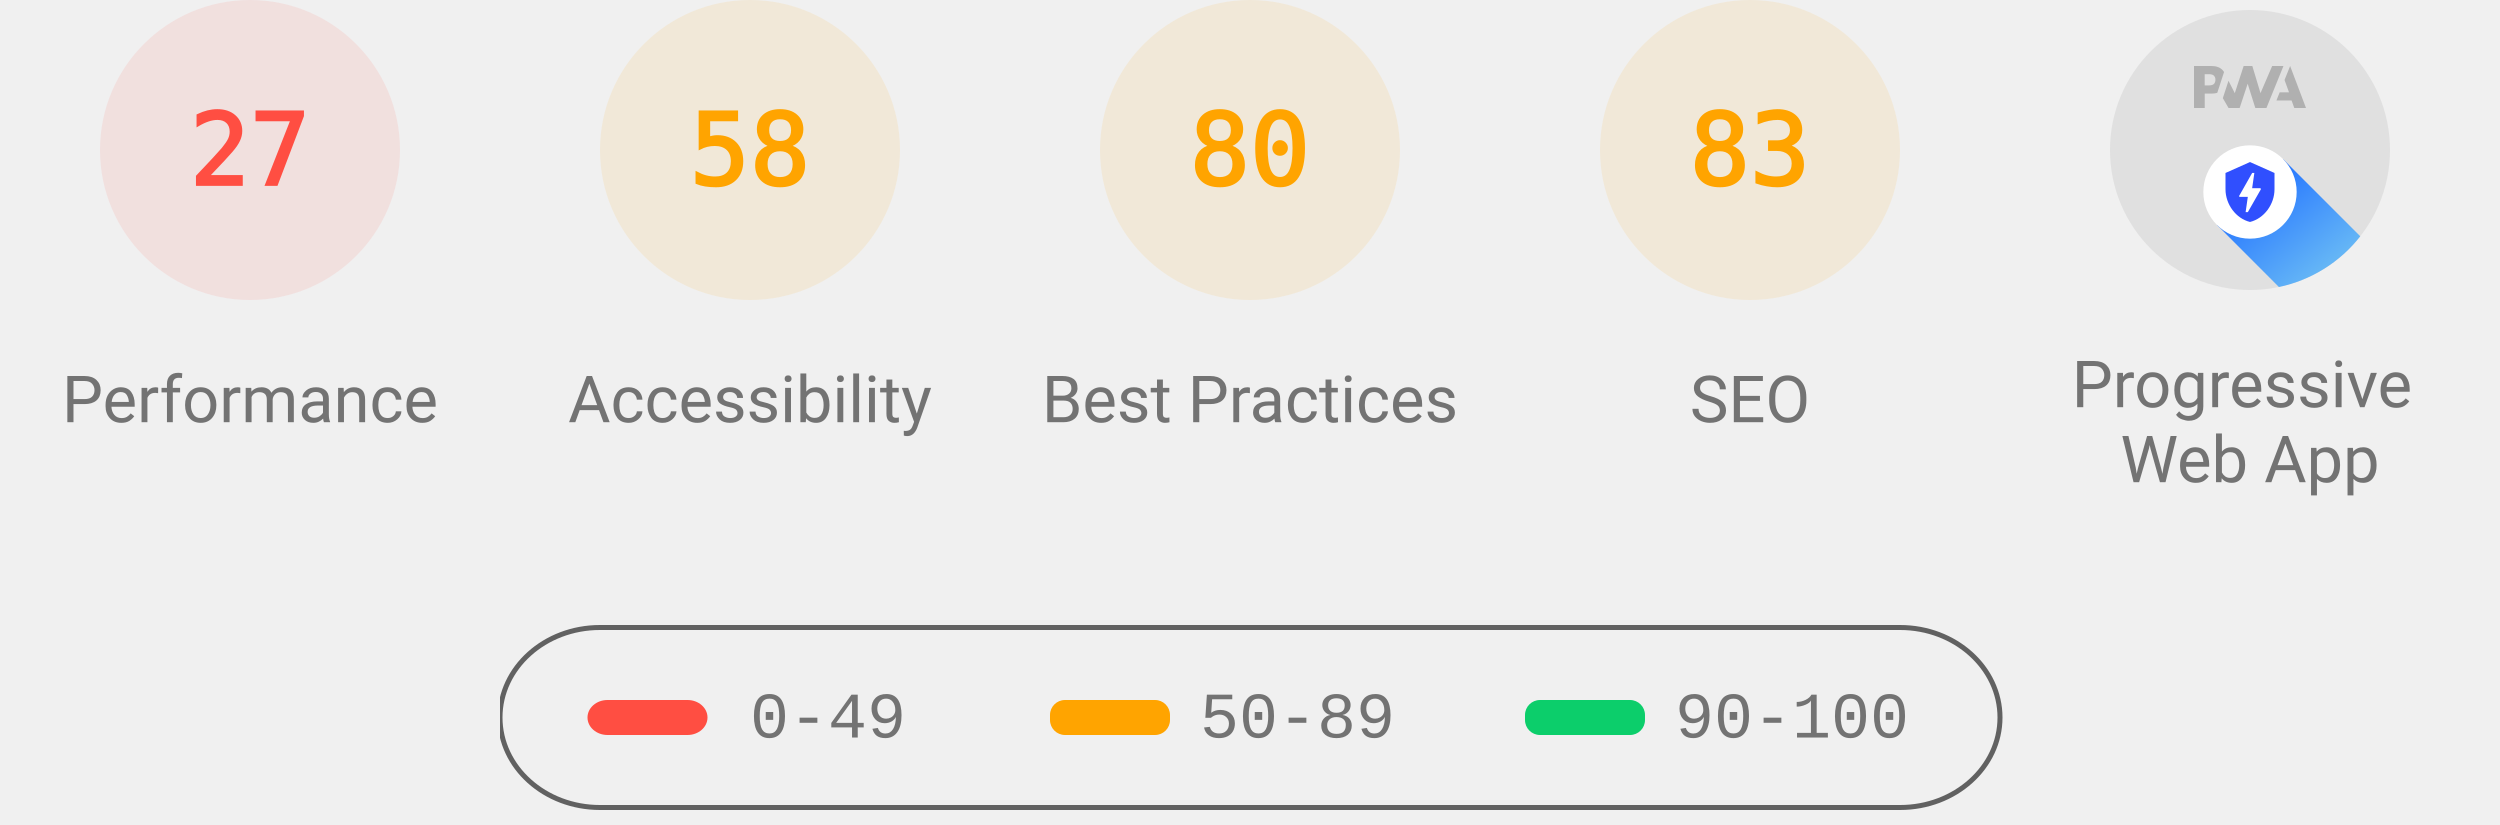
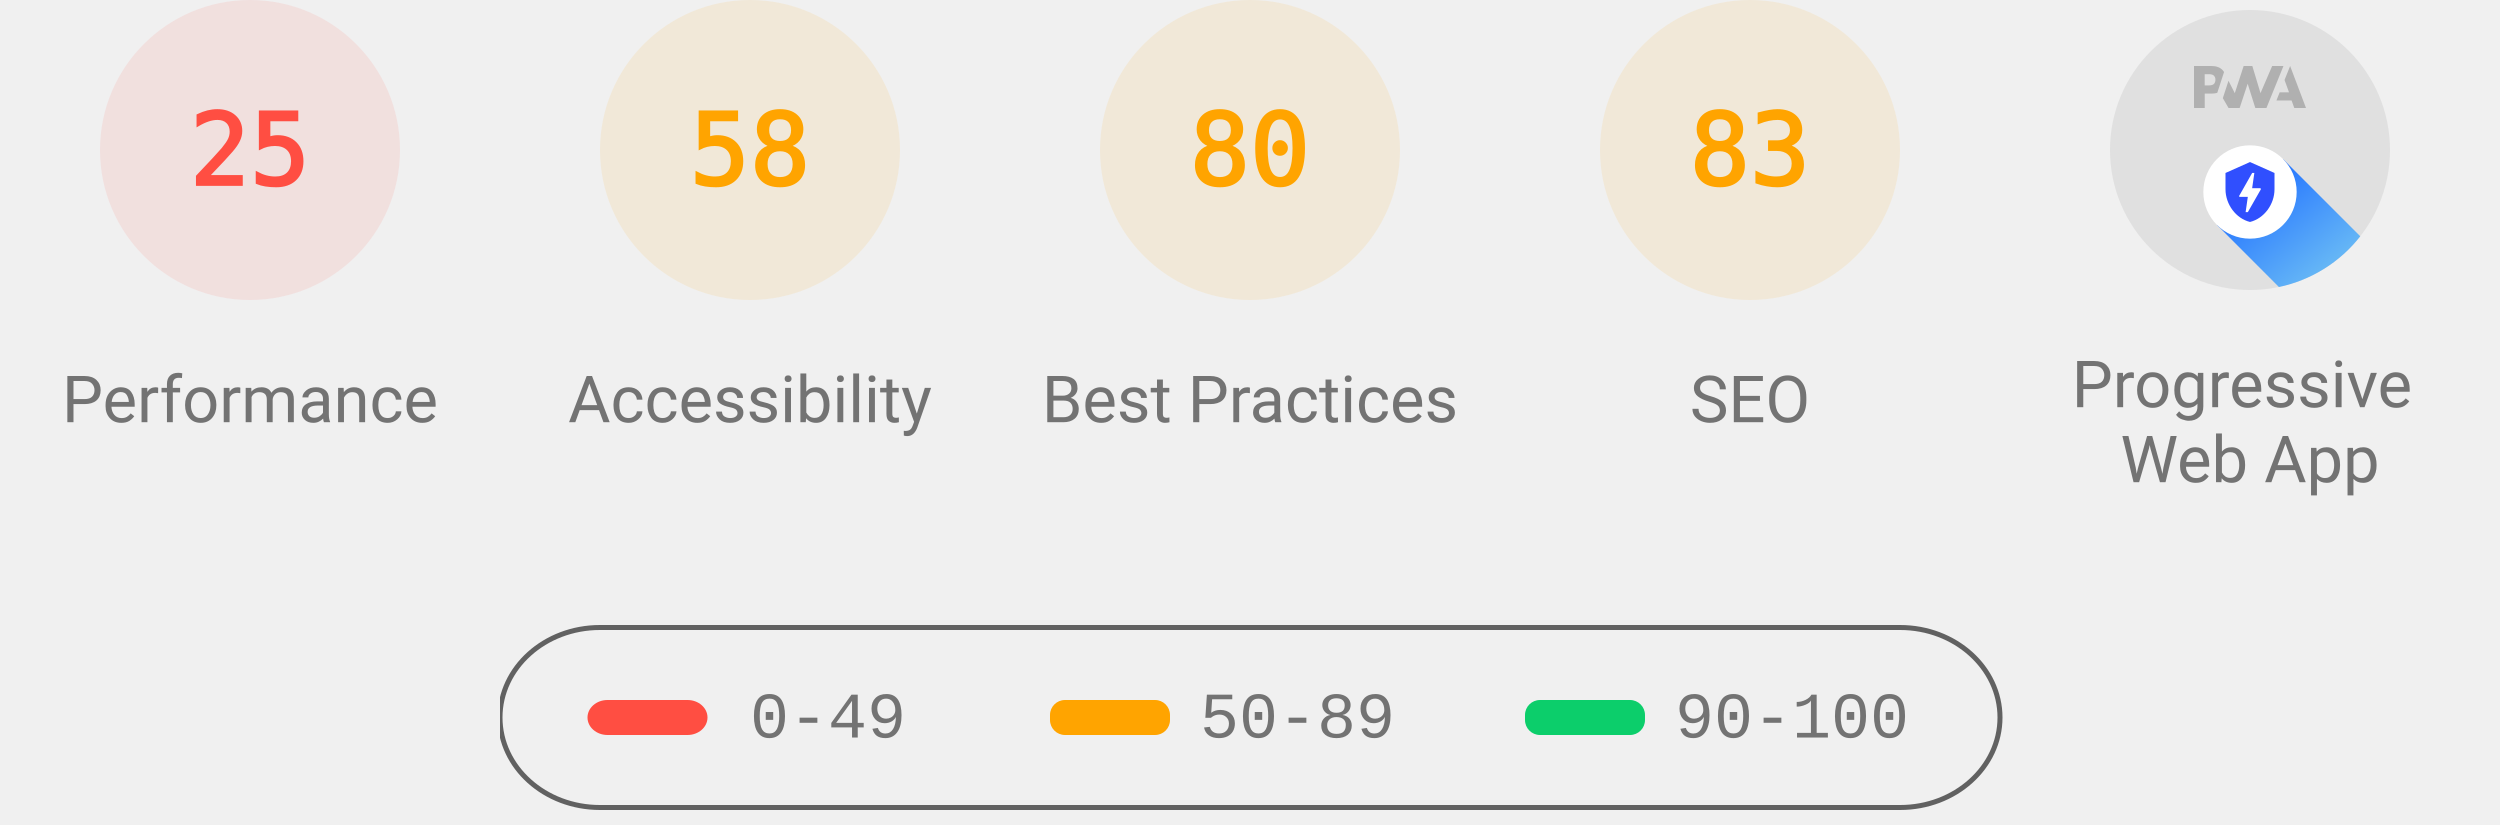
<svg xmlns="http://www.w3.org/2000/svg" class="theme--agnostic" fill="none" width="1000" height="330">
  <style>
			.gauge-base {
				opacity: 0.1
			}

			.gauge-arc {
				fill: none;
				animation-delay: 250ms;
				stroke-linecap: round;
				transform: rotate(-90deg);
				transform-origin: 100px 60px;
				animation: load-gauge 1s ease forwards
			}

			.guage-text {
				font-size: 40px;
				font-family: monospace;
				text-align: center
			}

			.guage-red {
				color: #ff4e42;
				fill: #ff4e42;
				stroke: #ff4e42
			}
			.guage-orange {
				color: #ffa400;
				fill: #ffa400;
				stroke: #ffa400
			}
			.guage-green {
				color: #0cce6b;
				fill: #0cce6b;
				stroke: #0cce6b
			}
			.theme--agnostic .guage-undefined {
				color: #5c5c5c;
				fill: #5c5c5c;
				stroke: #5c5c5c
			}
			.theme--light .guage-undefined {
				color: #1e1e1e;
				fill: #1e1e1e;
				stroke: #1e1e1e
			}
			.theme--dark .guage-undefined {
				color: #f5f5f5;
				fill: #f5f5f5;
				stroke: #f5f5f5
			}

			.guage-title {
				stroke: none;
				font-size: 26px;
				line-height: 26px;
				font-family: Roboto, Halvetica, Arial, sans-serif
			}
			.metric.guage-title {
				font-family: 'Courier New', Courier, monospace
			}
			.theme--agnostic .guage-title {
				color: #737373;
				fill: #737373
			}
			.theme--light .guage-title {
				color: #212121;
				fill: #212121
			}
			.theme--dark .guage-title {
				color: #f5f5f5;
				fill: #f5f5f5
			}

			@keyframes load-gauge {
				from {
					stroke-dasharray: 0 352.858
				}
			}
			.lh-gauge--pwa__disc {
				fill: #e0e0e0
			}
			.lh-gauge--pwa__logo {
				position: relative;
				fill: #b0b0b0
			}
			.lh-gauge--pwa__invisible {
				display: none
			}
			.lh-gauge--pwa__visible {
				display: inline
			}
			.guage-invisible {
				display: none
			}
			.lh-gauge--pwa__logo--primary-color {
				fill: #304ffe
			}
			.theme--agnostic .lh-gauge--pwa__logo--secondary-color {
				fill: #787878
			}
			.theme--light .lh-gauge--pwa__logo--secondary-color {
				fill: #3d3d3d
			}
			.theme--dark .lh-gauge--pwa__logo--secondary-color {
				fill: #d8b6b6
			}
			.theme--light #svg_2 {
				stroke: #00000022
			}
			.theme--agnostic #svg_2 {
				stroke: #616161
			}
			.theme--light #svg_2 {
				stroke: #00000022
			}
			.theme--dark #svg_2 {
				stroke: #f5f5f566
			}
		</style>
  <svg class="guage-div guage-perf guage-red" viewBox="0 0 200 200" width="200" height="200" x="0" y="0">
    <circle class="gauge-base" r="56" cx="100" cy="60" stroke-width="8" />
-     <circle class="gauge-arc guage-arc-1" r="56" cx="100" cy="60" stroke-width="8" style="stroke-dasharray: 95.002, 351.858;" />
-     <text class="guage-text" x="100px" y="60px" alignment-baseline="central" dominant-baseline="central" text-anchor="middle">27</text>
+     <circle class="gauge-arc guage-arc-1" r="56" cx="100" cy="60" stroke-width="8" style="stroke-dasharray: 87.965, 351.858;" />
+     <text class="guage-text" x="100px" y="60px" alignment-baseline="central" dominant-baseline="central" text-anchor="middle">25</text>
    <text class="guage-title" x="100px" y="160px" alignment-baseline="central" dominant-baseline="central" text-anchor="middle">Performance</text>
  </svg>
  <svg class="guage-div guage-acc guage-orange" viewBox="0 0 200 200" width="200" height="200" x="200" y="0">
    <circle class="gauge-base" r="56" cx="100" cy="60" stroke-width="8" />
    <circle class="gauge-arc guage-arc-2" r="56" cx="100" cy="60" stroke-width="8" style="stroke-dasharray: 204.078, 351.858;" />
    <text class="guage-text" x="100px" y="60px" alignment-baseline="central" dominant-baseline="central" text-anchor="middle">58</text>
    <text class="guage-title" x="100px" y="160px" alignment-baseline="central" dominant-baseline="central" text-anchor="middle">Accessibility</text>
  </svg>
  <svg class="guage-div guage-best guage-orange" viewBox="0 0 200 200" width="200" height="200" x="400" y="0">
    <circle class="gauge-base" r="56" cx="100" cy="60" stroke-width="8" />
    <circle class="gauge-arc guage-arc-3" r="56" cx="100" cy="60" stroke-width="8" style="stroke-dasharray: 281.486, 351.858;" />
    <text class="guage-text" x="100px" y="60px" alignment-baseline="central" dominant-baseline="central" text-anchor="middle">80</text>
    <text class="guage-title" x="100px" y="160px" alignment-baseline="central" dominant-baseline="central" text-anchor="middle">Best Practices</text>
  </svg>
  <svg class="guage-div guage-seo guage-orange" viewBox="0 0 200 200" width="200" height="200" x="600" y="0">
    <circle class="gauge-base" r="56" cx="100" cy="60" stroke-width="8" />
    <circle class="gauge-arc guage-arc-4" r="56" cx="100" cy="60" stroke-width="8" style="stroke-dasharray: 292.042, 351.858;" />
    <text class="guage-text" x="100px" y="60px" alignment-baseline="central" dominant-baseline="central" text-anchor="middle">83</text>
    <text class="guage-title" x="100px" y="160px" alignment-baseline="central" dominant-baseline="central" text-anchor="middle">SEO</text>
  </svg>
  <svg class="guage-div guage-pwa " viewBox="0 0 200 200" width="200" height="200" x="800" y="0">
    <svg viewBox="0 0 60 60" width="112" height="112" x="44" y="4">
      <defs>
        <linearGradient id="lh-gauge--pwa__check-circle__gradient-0" x1="50%" y1="0%" x2="50%" y2="100%">
          <stop stop-color="#00C852" offset="0%" />
          <stop stop-color="#009688" offset="100%" />
        </linearGradient>
        <linearGradient id="lh-gauge--pwa__installable__shadow-gradient-0" x1="76.056%" x2="24.111%" y1="82.995%" y2="24.735%">
          <stop stop-color="#A5D6A7" offset="0%" />
          <stop stop-color="#80CBC4" offset="100%" />
        </linearGradient>
        <linearGradient id="lh-gauge--pwa__fast-reliable__shadow-gradient-0" x1="76.056%" y1="82.995%" x2="25.678%" y2="26.493%">
          <stop stop-color="#64B5F6" offset="0%" />
          <stop stop-color="#2979FF" offset="100%" />
        </linearGradient>
        <g id="lh-gauge--pwa__fast-reliable-badge-0">
          <circle fill="#FFFFFF" cx="10" cy="10" r="10" />
          <path fill="#304FFE" d="M10 3.58l5.25 2.34v3.5c0 3.23-2.24 6.26-5.25 7-3.01-.74-5.25-3.77-5.25-7v-3.5L10 3.58zm-.47 10.74l2.76-4.83.03-.07c.04-.08 0-.24-.22-.24h-1.64l.47-3.26h-.47l-2.7 4.77c-.02.01.05-.1-.04.05-.09.16-.1.31.18.31h1.63l-.47 3.27h.47z" />
        </g>
        <g id="lh-gauge--pwa__installable-badge-0">
          <circle fill="#FFFFFF" cx="10" cy="10" r="10" />
          <path fill="#009688" d="M10 4.167A5.835 5.835 0 0 0 4.167 10 5.835 5.835 0 0 0 10 15.833 5.835 5.835 0 0 0 15.833 10 5.835 5.835 0 0 0 10 4.167zm2.917 6.416h-2.334v2.334H9.417v-2.334H7.083V9.417h2.334V7.083h1.166v2.334h2.334v1.166z" />
        </g>
      </defs>
      <g stroke="none" fill-rule="nonzero">
        <circle class="lh-gauge--pwa__disc" cx="30" cy="30" r="30" />
        <g class="lh-gauge--pwa__logo">
          <path d="M35.66 19.39l.7-1.75h2L37.4 15 38.6 12l3.4 9h-2.51l-.58-1.61z" />
          <path d="M33.52 21l3.65-9h-2.42l-2.5 5.82L30.5 12h-1.86l-1.9 5.82-1.35-2.65-1.21 3.72L25.4 21h2.38l1.72-5.2 1.64 5.2z" />
          <path fill-rule="nonzero" d="M20.3 17.91h1.48c.45 0 .85-.05 1.2-.15l.39-1.18 1.07-3.3a2.64 2.64 0 0 0-.28-.37c-.55-.6-1.36-.91-2.42-.91H18v9h2.3V17.9zm1.96-3.84c.22.22.33.5.33.87 0 .36-.1.65-.29.87-.2.23-.59.35-1.15.35h-.86v-2.41h.87c.52 0 .89.1 1.1.32z" />
        </g>
        <rect class="lh-gauge--pwa__component lh-gauge--pwa__na-line lh-gauge--pwa__invisible" fill="#FFFFFF" x="20" y="32" width="20" height="4" rx="2" />
        <g class="lh-gauge--pwa__component lh-gauge--pwa__fast-reliable-badge lh-gauge--pwa__visible" transform="translate(20, 29)">
          <path fill="url(#lh-gauge--pwa__fast-reliable__shadow-gradient-0)" d="M33.63 19.49A30 30 0 0 1 16.2 30.36L3 17.14 17.14 3l16.49 16.49z" />
          <use href="#lh-gauge--pwa__fast-reliable-badge-0" />
        </g>
        <g class="lh-gauge--pwa__component lh-gauge--pwa__installable-badge lh-gauge--pwa__invisible" transform="translate(20, 29)">
          <path fill="url(#lh-gauge--pwa__installable__shadow-gradient-0)" d="M33.629 19.487c-4.272 5.453-10.391 9.39-17.415 10.869L3 17.142 17.142 3 33.63 19.487z" />
          <use href="#lh-gauge--pwa__installable-badge-0" />
        </g>
        <g class="lh-gauge--pwa__component lh-gauge--pwa__fast-reliable-installable-badges lh-gauge--pwa__invisible">
          <g transform="translate(8, 29)">
            <path fill="url(#lh-gauge--pwa__fast-reliable__shadow-gradient-0)" d="M16.321 30.463L3 17.143 17.142 3l22.365 22.365A29.864 29.864 0 0 1 22 31c-1.942 0-3.84-.184-5.679-.537z" />
            <use href="#lh-gauge--pwa__fast-reliable-badge-0" />
          </g>
          <g transform="translate(32, 29)">
            <path fill="url(#lh-gauge--pwa__installable__shadow-gradient-0)" d="M25.982 11.84a30.107 30.107 0 0 1-13.08 15.203L3 17.143 17.142 3l8.84 8.84z" />
            <use href="#lh-gauge--pwa__installable-badge-0" />
          </g>
        </g>
        <g class="lh-gauge--pwa__component lh-gauge--pwa__check-circle lh-gauge--pwa__invisible" transform="translate(18, 28)">
          <circle fill="#FFFFFF" cx="12" cy="12" r="12" />
          <path fill="url(#lh-gauge--pwa__check-circle__gradient-0)" d="M12 2a10 10 0 1 0 0 20 10 10 0 0 0 0-20zm-2 15l-5-5 1.41-1.41L10 14.17l7.59-7.59L19 8l-9 9z" />
        </g>
      </g>
    </svg>
    <text class="guage-title" y="160px" alignment-baseline="central" dominant-baseline="central" text-anchor="middle">
      <tspan x="100px" dy="-6px">Progressive</tspan>
      <tspan x="100px" dy="30px">Web App</tspan>
    </text>
  </svg>
  <svg width="604" height="76" x="200" y="250">
    <g>
      <rect fill="none" id="canvas_background" height="80" width="604" y="-1" x="-1" />
      <g display="none" overflow="visible" y="0" x="0" height="100%" width="100%" id="canvasGrid">
        <rect fill="url(#gridpattern)" stroke-width="0" y="0" x="0" height="100%" width="100%" />
      </g>
    </g>
    <g>
      <rect fill-opacity="0" stroke-width="2" rx="40" id="svg_2" height="72" width="600" y="1" x="0" fill="#000000" />
      <rect stroke="#000" rx="8" id="svg_3" height="14" width="48" y="30" x="35" stroke-opacity="null" stroke-width="0" fill="#ff4e42" />
      <rect stroke="#000" rx="6" id="svg_4" height="14" width="48" y="30" x="220" stroke-opacity="null" stroke-width="0" fill="#ffa400" />
      <rect stroke="#000" rx="6" id="svg_5" height="14" width="48" y="30" x="410" stroke-opacity="null" stroke-width="0" fill="#0cce6b" />
      <text class="metric guage-title" xml:space="preserve" text-anchor="start" font-size="26" id="svg_6" y="45" x="100" stroke-opacity="null" stroke-width="0" stroke="#000">0-49</text>
      <text class="metric guage-title" xml:space="preserve" text-anchor="start" font-size="26" id="svg_7" y="45" x="280" stroke-opacity="null" stroke-width="0" stroke="#000">50-89</text>
      <text class="metric guage-title" xml:space="preserve" text-anchor="start" font-size="26" id="svg_8" y="45" x="470" stroke-opacity="null" stroke-width="0" stroke="#000">90-100</text>
    </g>
  </svg>
</svg>
